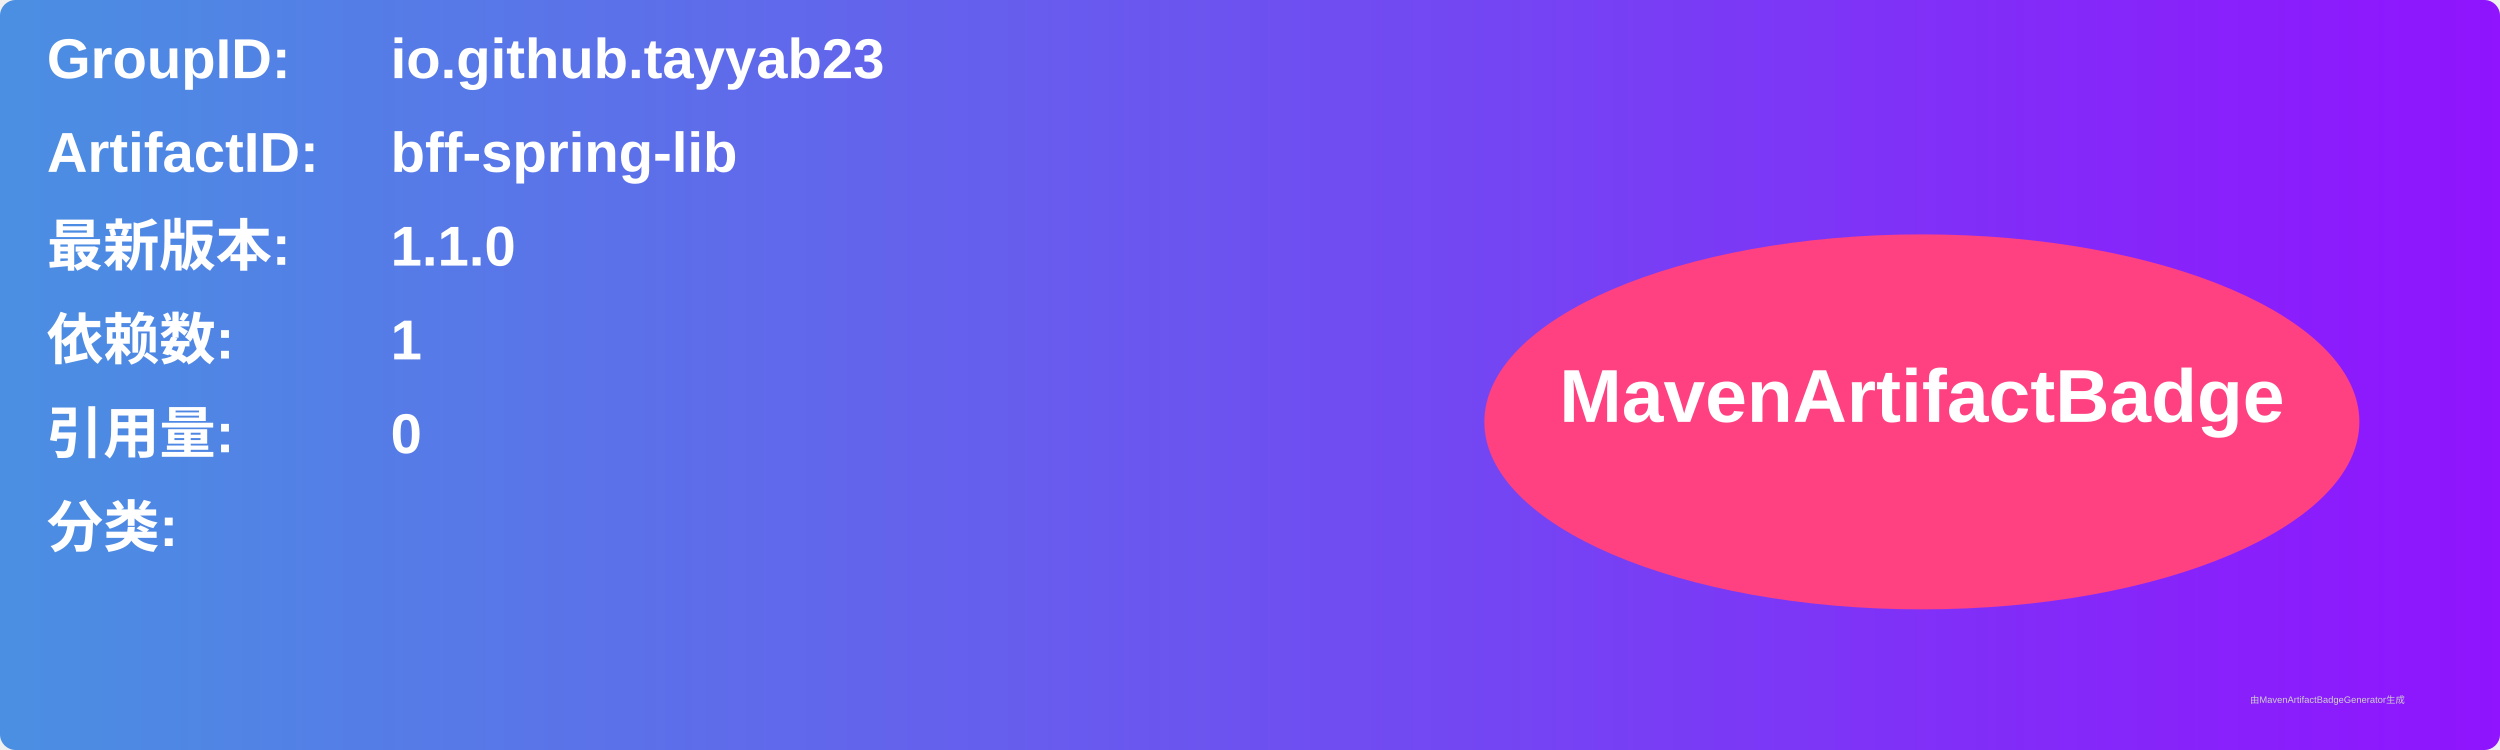
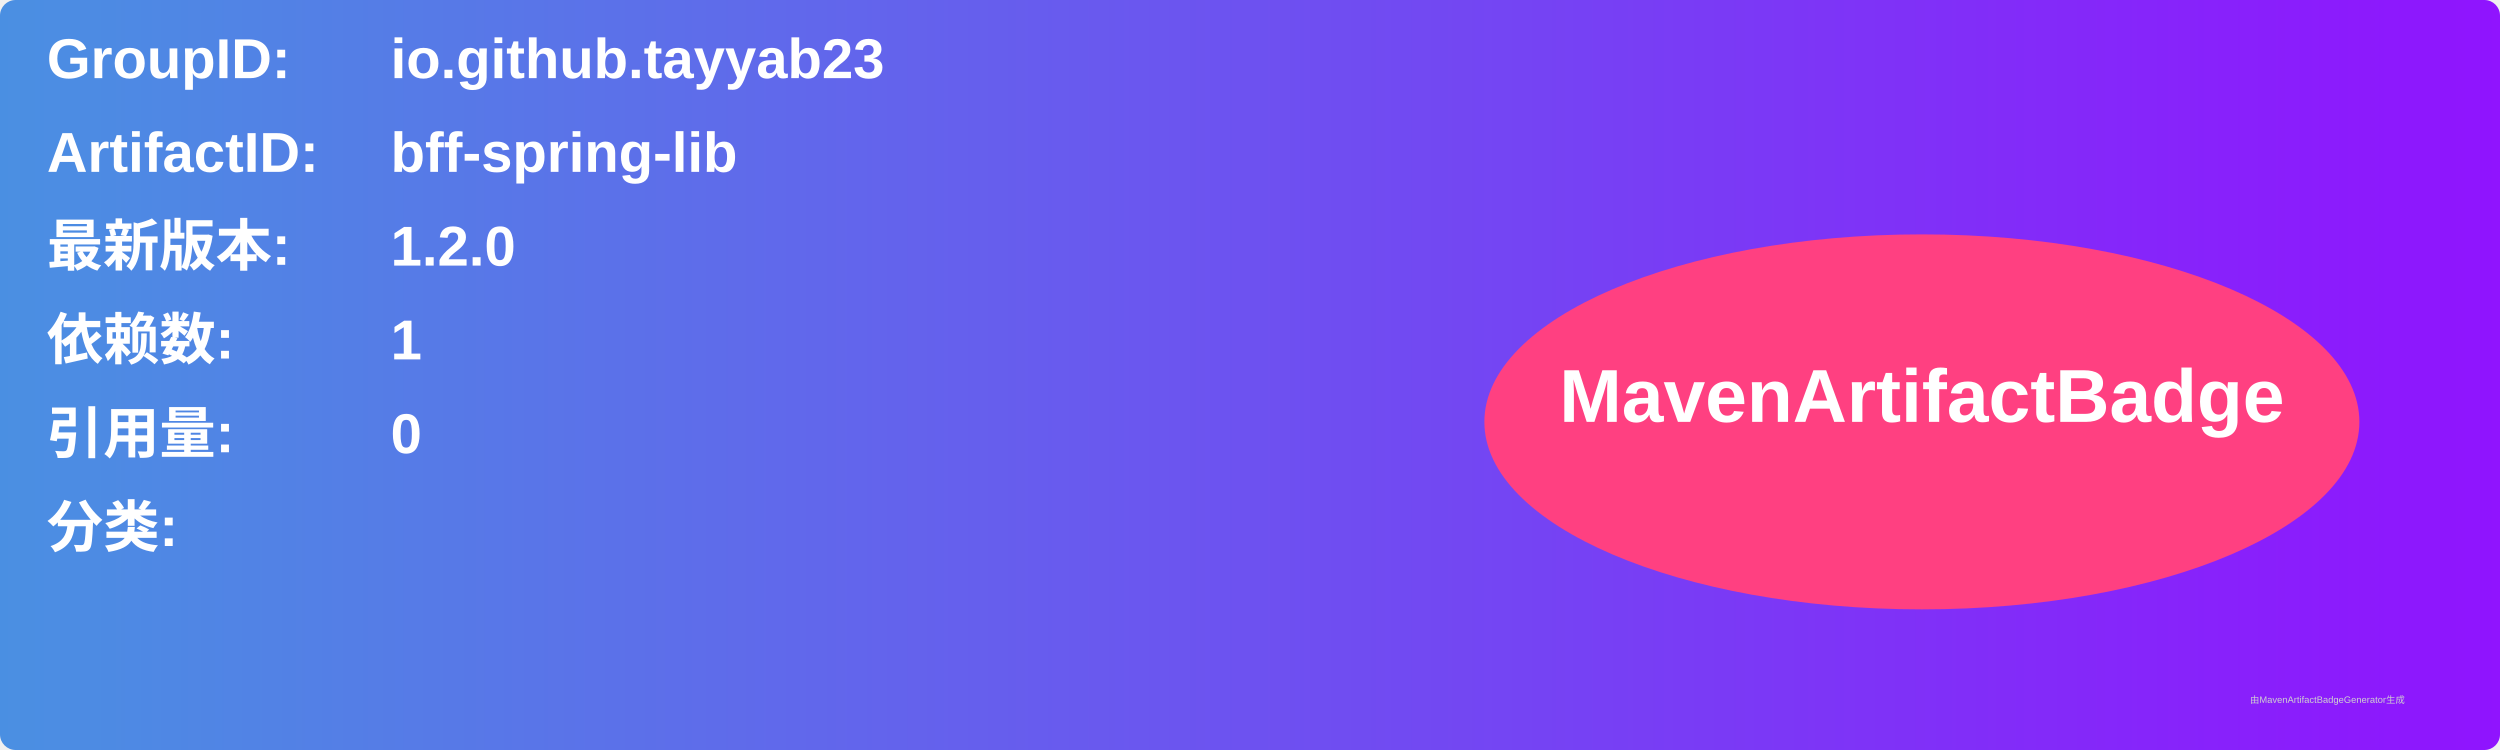
<svg xmlns="http://www.w3.org/2000/svg" width="800" height="240" viewBox="0 0 800 240">
  <linearGradient id="grad" x1="0%" y1="0%" x2="100%" y2="0%">
    <stop offset="0%" stop-color="#4a90e2" />
    <stop offset="100%" stop-color="#9013fe" />
  </linearGradient>
  <rect width="100%" height="100%" rx="5" ry="5" fill="url(#grad)" />
  <g transform="translate(15, 15)">
    <text x="0" y="10" font-family="Arial" font-size="18" fill="white" font-weight="bold" width="260">GroupID:</text>
    <text x="110" y="10" font-family="Arial" font-size="18" fill="white" font-weight="bold" width="460">io.github.tayyab23</text>
    <text x="0" y="40" font-family="Arial" font-size="18" fill="white" font-weight="bold" width="260">ArtifactID:</text>
    <text x="110" y="40" font-family="Arial" font-size="18" fill="white" font-weight="bold" width="460">bff-spring-lib</text>
    <text x="0" y="70" font-family="Arial" font-size="18" fill="white" font-weight="bold">最新版本:</text>
    <text x="110" y="70" font-family="Arial" font-size="18" fill="white" font-weight="bold">
-       <tspan font-weight="bold">1.1.0</tspan>
+       <tspan font-weight="bold">1.2.0</tspan>
    </text>
    <text x="0" y="100" font-family="Arial" font-size="18" fill="white" font-weight="bold">依赖数: </text>
    <text x="110" y="100" font-family="Arial" font-size="18" fill="white">
      <tspan font-weight="bold">1</tspan>
    </text>
    <text x="0" y="130" font-family="Arial" font-size="18" fill="white" font-weight="bold">引用量: </text>
    <text x="110" y="130" font-family="Arial" font-size="18" fill="white">
      <tspan font-weight="bold">0</tspan>
    </text>
    <text x="0" y="160" font-family="Arial" font-size="18" fill="white" font-weight="bold">分类:</text>
    <text x="10" y="190" font-family="Arial" font-size="10" fill="white">
      <tspan font-weight="bold" />
    </text>
    <ellipse cx="600" cy="120" rx="140" ry="60" fill="#ff4081" />
    <text x="600" y="120" text-anchor="middle" font-family="Arial" font-size="24" fill="white" font-weight="bold">MavenArtifactBadge</text>
  </g>
  <text x="720" y="225" font-family="Arial" font-size="3" fill="#d0d0d0">由MavenArtifactBadgeGenerator生成</text>
</svg>
